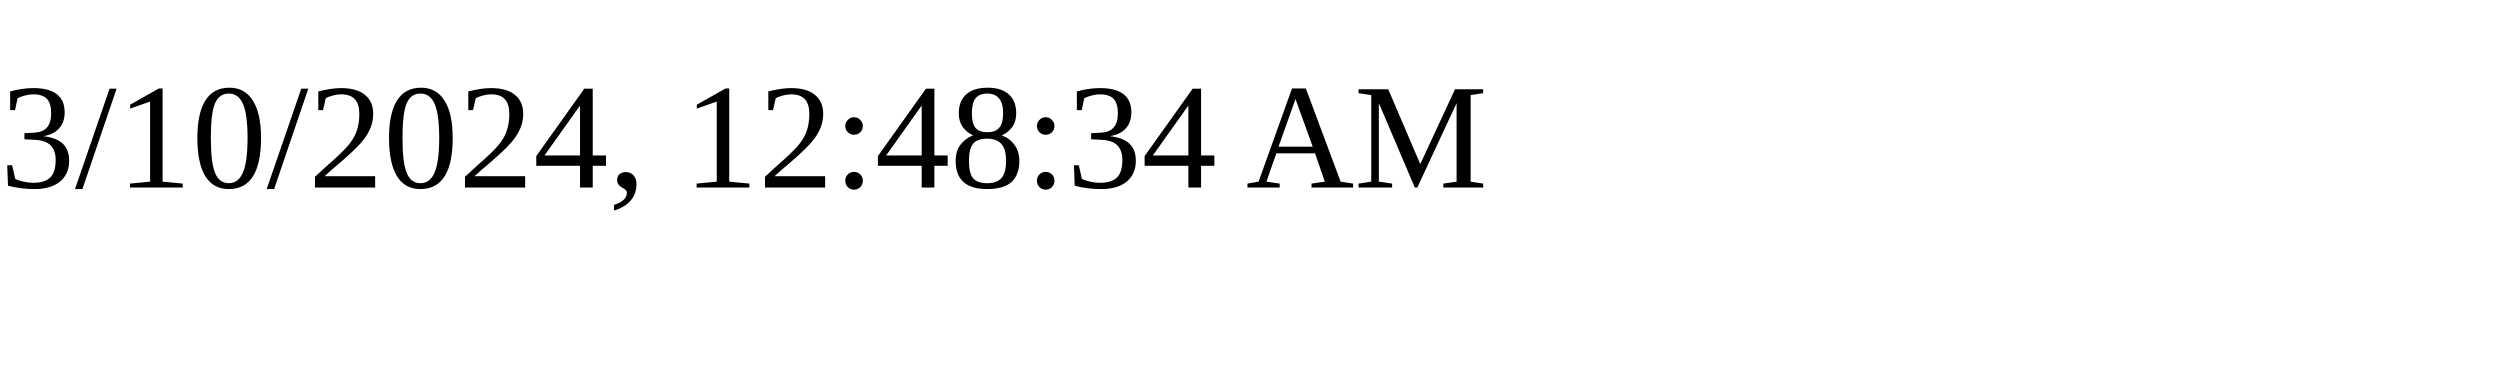
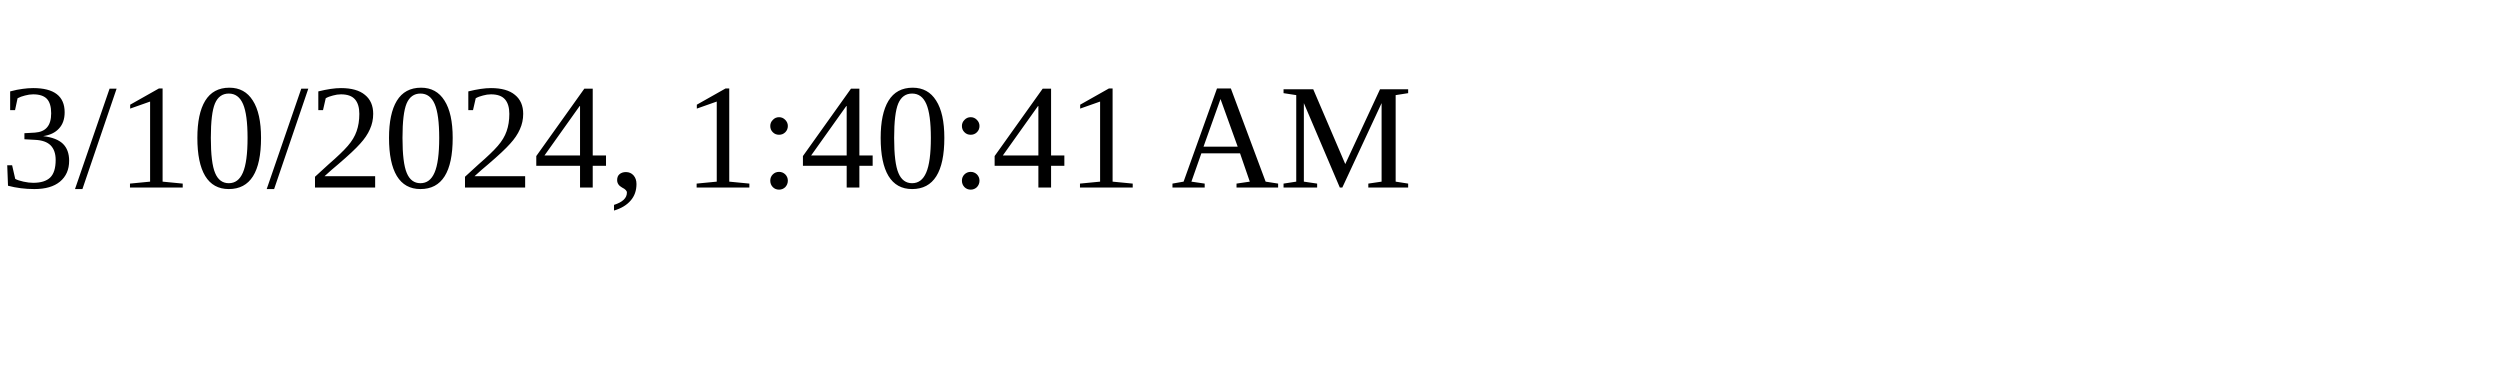
<svg xmlns="http://www.w3.org/2000/svg" height="30" width="200">
-   <text x="0" y="15">3/10/2024, 12:48:34 AM</text>
+   <text x="0" y="15">3/10/2024, 1:40:41 AM</text>
</svg>
